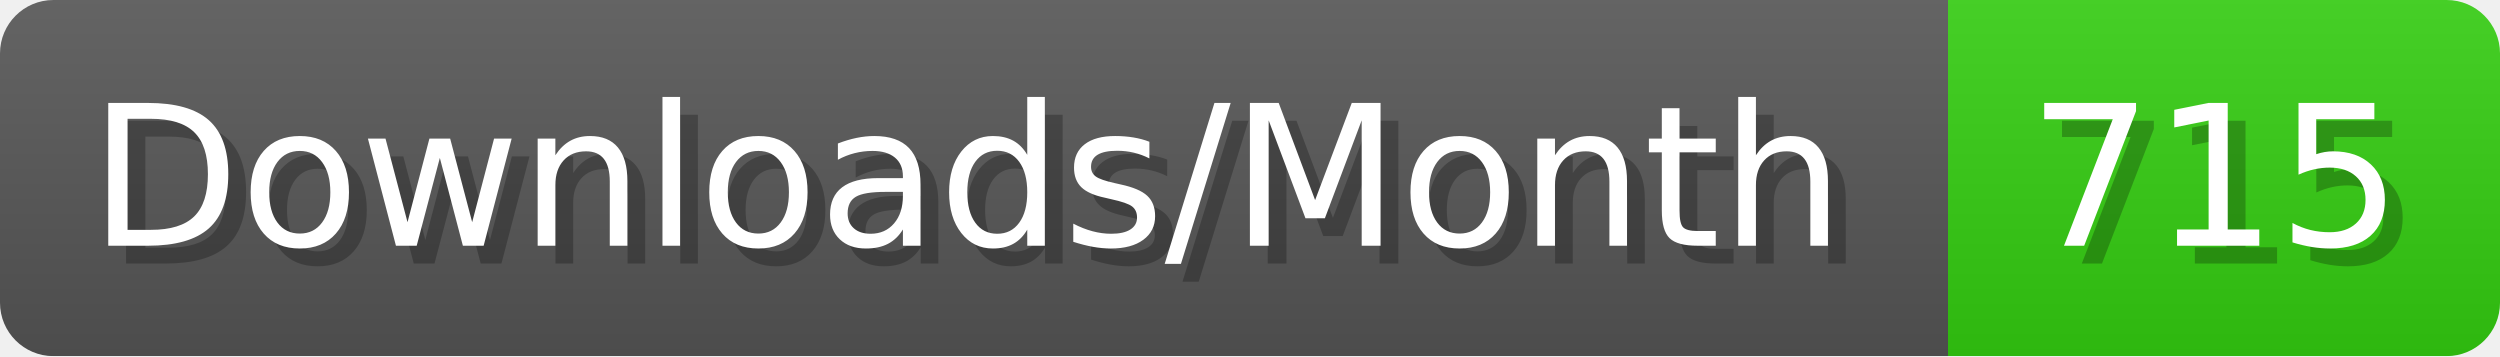
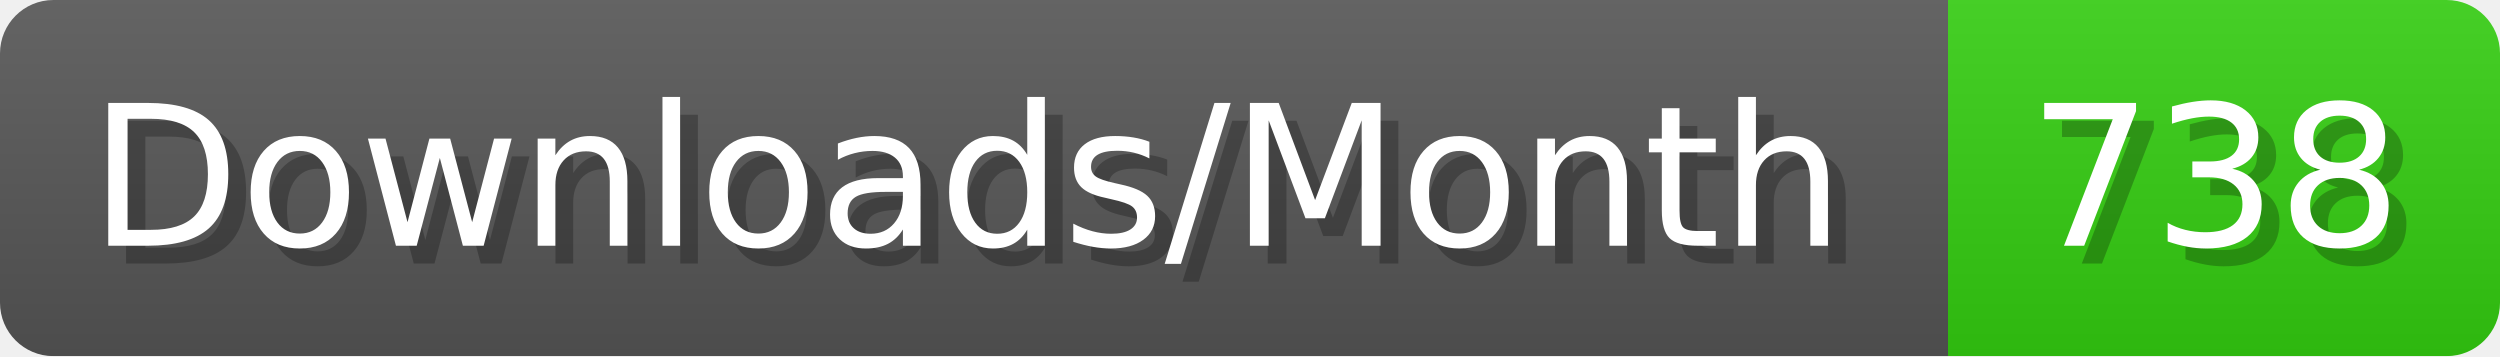
- <svg xmlns="http://www.w3.org/2000/svg" width="140.4" height="20" viewBox="0 0 1404 200" role="img" aria-label="Downloads/Month: 715">
+ <svg xmlns="http://www.w3.org/2000/svg" width="140.4" height="20" viewBox="0 0 1404 200" role="img" aria-label="Downloads/Month: 738">
  <linearGradient id="YlXUI" x2="0" y2="100%">
    <stop offset="0" stop-opacity=".1" stop-color="#EEE" />
    <stop offset="1" stop-opacity=".1" />
  </linearGradient>
  <mask id="JHhop">
    <rect width="1404" height="200" rx="30" fill="#FFF" />
  </mask>
  <g mask="url(#JHhop)">
    <rect width="1094" height="200" fill="#555" />
    <rect width="310" height="200" fill="#3C1" x="1094" />
    <rect width="1404" height="200" fill="url(#YlXUI)" />
  </g>
  <g aria-hidden="true" fill="#fff" text-anchor="start" font-family="Verdana,DejaVu Sans,sans-serif" font-size="110">
    <text x="60" y="148" textLength="994" fill="#000" opacity="0.25">Downloads/Month</text>
    <text x="50" y="138" textLength="994">Downloads/Month</text>
-     <text x="1149" y="148" textLength="210" fill="#000" opacity="0.25">715</text>
-     <text x="1139" y="138" textLength="210">715</text>
+     <text x="1149" y="148" textLength="210" fill="#000" opacity="0.25">738</text>
+     <text x="1139" y="138" textLength="210">738</text>
  </g>
</svg>
